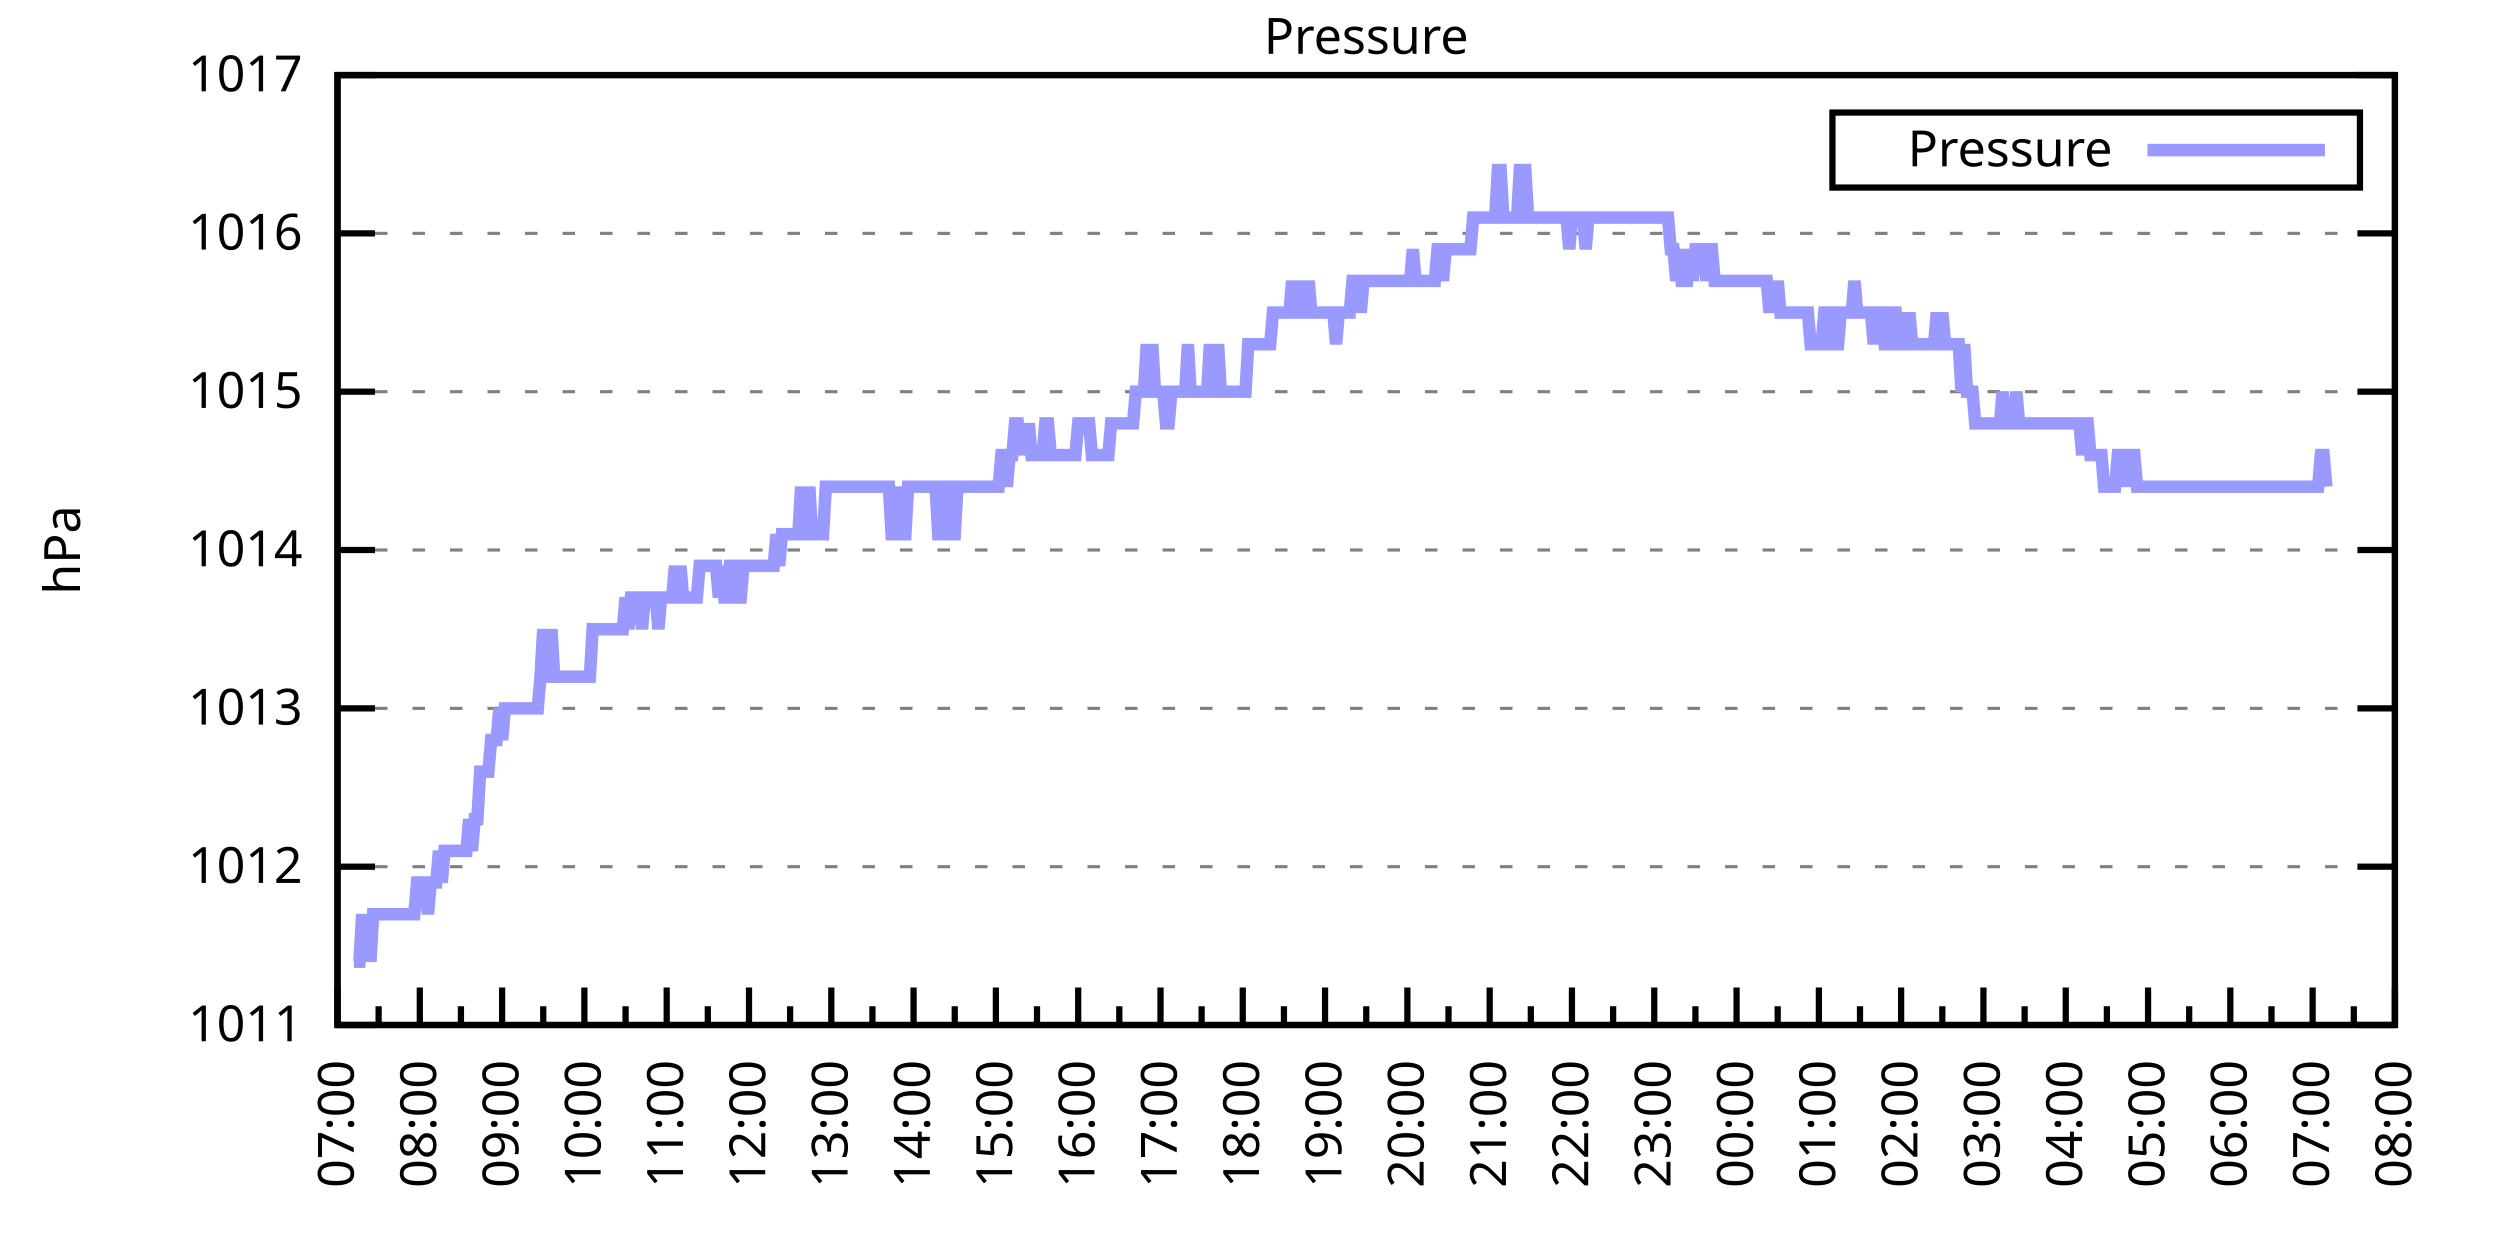
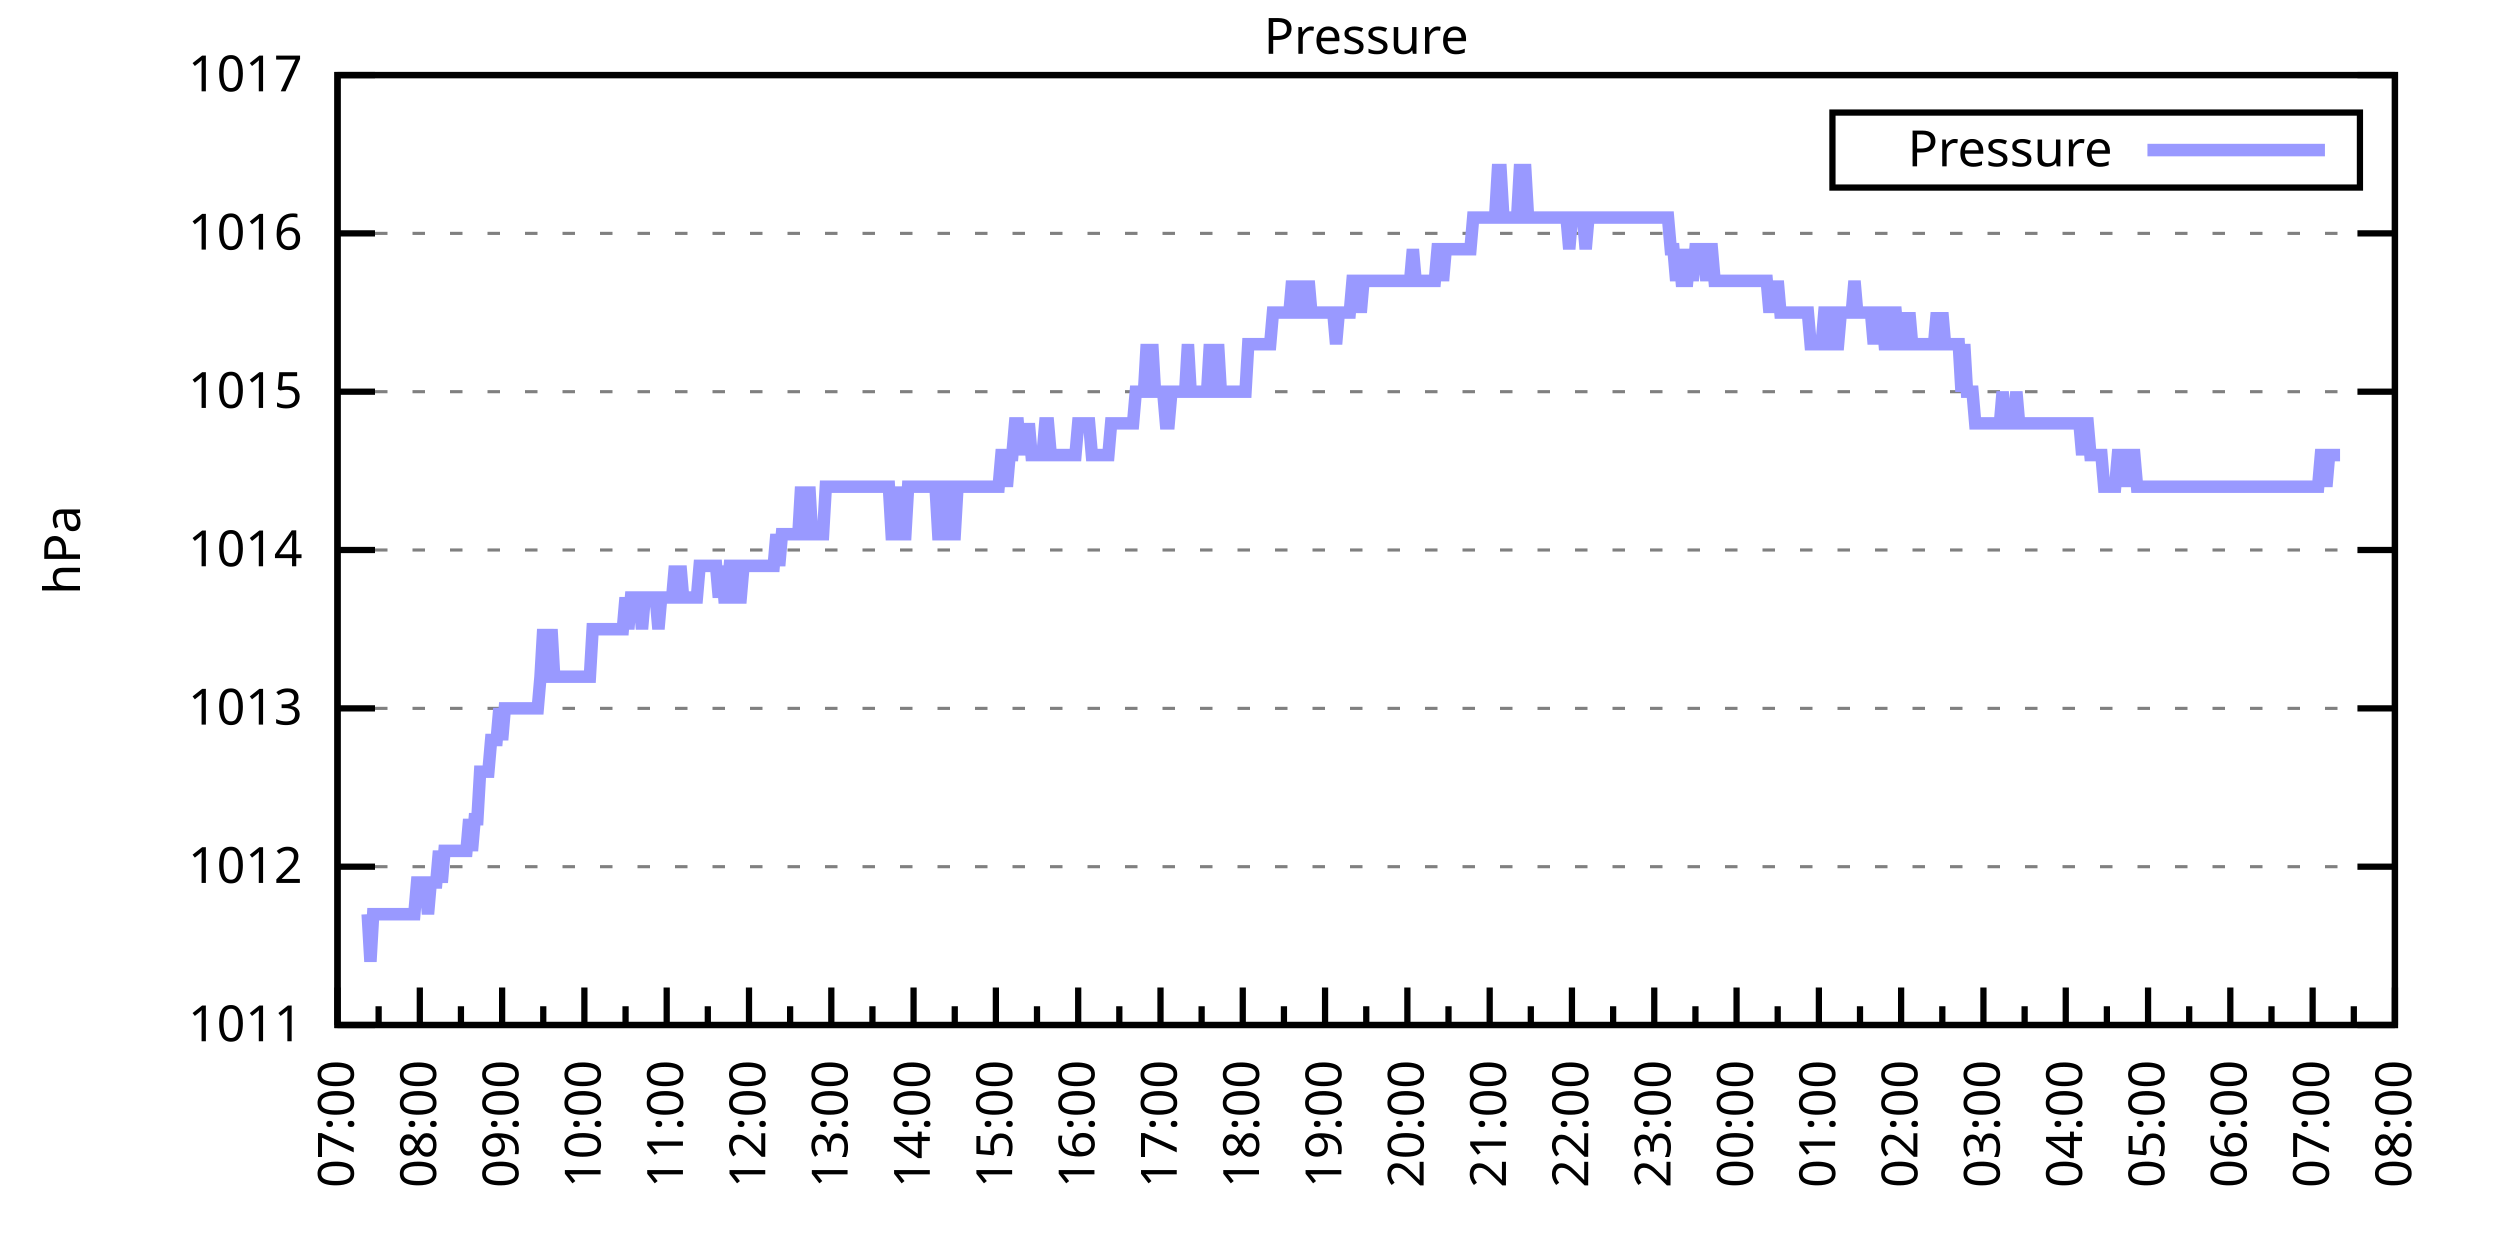
<svg xmlns="http://www.w3.org/2000/svg" xmlns:xlink="http://www.w3.org/1999/xlink" width="400" height="200" viewBox="0 0 400 200">
  <g id="gnuplot_canvas">
    <rect x="0" y="0" width="400" height="200" fill="none" />
    <defs>
      <circle id="gpDot" r="0.5" stroke-width="0.5" stroke="currentColor" />
      <path id="gpPt0" stroke-width="0.333" stroke="currentColor" d="M-1,0 h2 M0,-1 v2" />
      <path id="gpPt1" stroke-width="0.333" stroke="currentColor" d="M-1,-1 L1,1 M1,-1 L-1,1" />
      <path id="gpPt2" stroke-width="0.333" stroke="currentColor" d="M-1,0 L1,0 M0,-1 L0,1 M-1,-1 L1,1 M-1,1 L1,-1" />
      <rect id="gpPt3" stroke-width="0.333" stroke="currentColor" x="-1" y="-1" width="2" height="2" />
      <rect id="gpPt4" stroke-width="0.333" stroke="currentColor" fill="currentColor" x="-1" y="-1" width="2" height="2" />
      <circle id="gpPt5" stroke-width="0.333" stroke="currentColor" cx="0" cy="0" r="1" />
      <use xlink:href="#gpPt5" id="gpPt6" fill="currentColor" stroke="none" />
      <path id="gpPt7" stroke-width="0.333" stroke="currentColor" d="M0,-1.33 L-1.33,0.67 L1.33,0.67 z" />
      <use xlink:href="#gpPt7" id="gpPt8" fill="currentColor" stroke="none" />
      <use xlink:href="#gpPt7" id="gpPt9" stroke="currentColor" transform="rotate(180)" />
      <use xlink:href="#gpPt9" id="gpPt10" fill="currentColor" stroke="none" />
      <use xlink:href="#gpPt3" id="gpPt11" stroke="currentColor" transform="rotate(45)" />
      <use xlink:href="#gpPt11" id="gpPt12" fill="currentColor" stroke="none" />
      <path id="gpPt13" stroke-width="0.333" stroke="currentColor" d="M0,1.330 L1.265,0.411 L0.782,-1.067 L-0.782,-1.076 L-1.265,0.411 z" />
      <use xlink:href="#gpPt13" id="gpPt14" fill="currentColor" stroke="none" />
      <filter id="textbox" filterUnits="objectBoundingBox" x="0" y="0" height="1" width="1">
        <feFlood flood-color="white" flood-opacity="1" result="bgnd" />
        <feComposite in="SourceGraphic" in2="bgnd" operator="atop" />
      </filter>
      <filter id="greybox" filterUnits="objectBoundingBox" x="0" y="0" height="1" width="1">
        <feFlood flood-color="lightgrey" flood-opacity="1" result="grey" />
        <feComposite in="SourceGraphic" in2="grey" operator="atop" />
      </filter>
    </defs>
    <g fill="none" color="white" stroke="currentColor" stroke-width="1.00" stroke-linecap="butt" stroke-linejoin="miter">
</g>
    <g fill="none" color="black" stroke="currentColor" stroke-width="1.00" stroke-linecap="butt" stroke-linejoin="miter">
      <g stroke="none" shape-rendering="crispEdges">
        <polygon fill="rgb(255, 255, 255)" points="54.00,164.00 383.18,164.00 383.18,12.02 54.00,12.02 " />
      </g>
    </g>
    <g fill="none" color="black" stroke="currentColor" stroke-width="1.00" stroke-linecap="butt" stroke-linejoin="miter">
</g>
    <g fill="none" color="black" stroke="black" stroke-width="0.50" stroke-linecap="butt" stroke-linejoin="miter">
</g>
    <g fill="none" color="gray" stroke="currentColor" stroke-width="0.50" stroke-linecap="butt" stroke-linejoin="miter">
      <path stroke="gray" stroke-dasharray="2,4" class="gridline" d="M54.00,164.00 L383.19,164.00  " />
    </g>
    <g fill="none" color="gray" stroke="gray" stroke-width="1.00" stroke-linecap="butt" stroke-linejoin="miter">
</g>
    <g fill="none" color="black" stroke="currentColor" stroke-width="1.00" stroke-linecap="butt" stroke-linejoin="miter">
      <path stroke="black" d="M54.00,164.00 L60.00,164.00 M383.19,164.00 L377.19,164.00  " />
      <g transform="translate(48.40,166.60)" stroke="none" fill="black" font-family="Sans" font-size="8.00" text-anchor="end">
        <text>
          <tspan font-family="Sans"> 1011</tspan>
        </text>
      </g>
    </g>
    <g fill="none" color="black" stroke="currentColor" stroke-width="1.00" stroke-linecap="butt" stroke-linejoin="miter">
</g>
    <g fill="none" color="black" stroke="black" stroke-width="0.50" stroke-linecap="butt" stroke-linejoin="miter">
</g>
    <g fill="none" color="gray" stroke="currentColor" stroke-width="0.50" stroke-linecap="butt" stroke-linejoin="miter">
      <path stroke="gray" stroke-dasharray="2,4" class="gridline" d="M54.00,138.67 L383.19,138.67  " />
    </g>
    <g fill="none" color="gray" stroke="gray" stroke-width="1.00" stroke-linecap="butt" stroke-linejoin="miter">
</g>
    <g fill="none" color="black" stroke="currentColor" stroke-width="1.00" stroke-linecap="butt" stroke-linejoin="miter">
      <path stroke="black" d="M54.00,138.67 L60.00,138.67 M383.19,138.67 L377.19,138.67  " />
      <g transform="translate(48.40,141.27)" stroke="none" fill="black" font-family="Sans" font-size="8.00" text-anchor="end">
        <text>
          <tspan font-family="Sans"> 1012</tspan>
        </text>
      </g>
    </g>
    <g fill="none" color="black" stroke="currentColor" stroke-width="1.00" stroke-linecap="butt" stroke-linejoin="miter">
</g>
    <g fill="none" color="black" stroke="black" stroke-width="0.50" stroke-linecap="butt" stroke-linejoin="miter">
</g>
    <g fill="none" color="gray" stroke="currentColor" stroke-width="0.50" stroke-linecap="butt" stroke-linejoin="miter">
      <path stroke="gray" stroke-dasharray="2,4" class="gridline" d="M54.00,113.34 L383.19,113.34  " />
    </g>
    <g fill="none" color="gray" stroke="gray" stroke-width="1.00" stroke-linecap="butt" stroke-linejoin="miter">
</g>
    <g fill="none" color="black" stroke="currentColor" stroke-width="1.00" stroke-linecap="butt" stroke-linejoin="miter">
      <path stroke="black" d="M54.00,113.34 L60.00,113.34 M383.19,113.34 L377.19,113.34  " />
      <g transform="translate(48.40,115.94)" stroke="none" fill="black" font-family="Sans" font-size="8.00" text-anchor="end">
        <text>
          <tspan font-family="Sans"> 1013</tspan>
        </text>
      </g>
    </g>
    <g fill="none" color="black" stroke="currentColor" stroke-width="1.00" stroke-linecap="butt" stroke-linejoin="miter">
</g>
    <g fill="none" color="black" stroke="black" stroke-width="0.50" stroke-linecap="butt" stroke-linejoin="miter">
</g>
    <g fill="none" color="gray" stroke="currentColor" stroke-width="0.50" stroke-linecap="butt" stroke-linejoin="miter">
      <path stroke="gray" stroke-dasharray="2,4" class="gridline" d="M54.00,88.00 L383.19,88.00  " />
    </g>
    <g fill="none" color="gray" stroke="gray" stroke-width="1.00" stroke-linecap="butt" stroke-linejoin="miter">
</g>
    <g fill="none" color="black" stroke="currentColor" stroke-width="1.00" stroke-linecap="butt" stroke-linejoin="miter">
      <path stroke="black" d="M54.00,88.00 L60.00,88.00 M383.19,88.00 L377.19,88.00  " />
      <g transform="translate(48.40,90.60)" stroke="none" fill="black" font-family="Sans" font-size="8.00" text-anchor="end">
        <text>
          <tspan font-family="Sans"> 1014</tspan>
        </text>
      </g>
    </g>
    <g fill="none" color="black" stroke="currentColor" stroke-width="1.00" stroke-linecap="butt" stroke-linejoin="miter">
</g>
    <g fill="none" color="black" stroke="black" stroke-width="0.50" stroke-linecap="butt" stroke-linejoin="miter">
</g>
    <g fill="none" color="gray" stroke="currentColor" stroke-width="0.50" stroke-linecap="butt" stroke-linejoin="miter">
      <path stroke="gray" stroke-dasharray="2,4" class="gridline" d="M54.00,62.67 L383.19,62.67  " />
    </g>
    <g fill="none" color="gray" stroke="gray" stroke-width="1.00" stroke-linecap="butt" stroke-linejoin="miter">
</g>
    <g fill="none" color="black" stroke="currentColor" stroke-width="1.00" stroke-linecap="butt" stroke-linejoin="miter">
      <path stroke="black" d="M54.00,62.67 L60.00,62.67 M383.19,62.67 L377.19,62.67  " />
      <g transform="translate(48.40,65.27)" stroke="none" fill="black" font-family="Sans" font-size="8.00" text-anchor="end">
        <text>
          <tspan font-family="Sans"> 1015</tspan>
        </text>
      </g>
    </g>
    <g fill="none" color="black" stroke="currentColor" stroke-width="1.00" stroke-linecap="butt" stroke-linejoin="miter">
</g>
    <g fill="none" color="black" stroke="black" stroke-width="0.50" stroke-linecap="butt" stroke-linejoin="miter">
</g>
    <g fill="none" color="gray" stroke="currentColor" stroke-width="0.50" stroke-linecap="butt" stroke-linejoin="miter">
      <path stroke="gray" stroke-dasharray="2,4" class="gridline" d="M54.00,37.34 L383.19,37.34  " />
    </g>
    <g fill="none" color="gray" stroke="gray" stroke-width="1.00" stroke-linecap="butt" stroke-linejoin="miter">
</g>
    <g fill="none" color="black" stroke="currentColor" stroke-width="1.00" stroke-linecap="butt" stroke-linejoin="miter">
      <path stroke="black" d="M54.00,37.34 L60.00,37.34 M383.19,37.34 L377.19,37.34  " />
      <g transform="translate(48.40,39.94)" stroke="none" fill="black" font-family="Sans" font-size="8.00" text-anchor="end">
        <text>
          <tspan font-family="Sans"> 1016</tspan>
        </text>
      </g>
    </g>
    <g fill="none" color="black" stroke="currentColor" stroke-width="1.00" stroke-linecap="butt" stroke-linejoin="miter">
</g>
    <g fill="none" color="black" stroke="black" stroke-width="0.50" stroke-linecap="butt" stroke-linejoin="miter">
</g>
    <g fill="none" color="gray" stroke="currentColor" stroke-width="0.50" stroke-linecap="butt" stroke-linejoin="miter">
      <path stroke="gray" stroke-dasharray="2,4" class="gridline" d="M54.00,12.01 L383.19,12.01  " />
    </g>
    <g fill="none" color="gray" stroke="gray" stroke-width="1.00" stroke-linecap="butt" stroke-linejoin="miter">
</g>
    <g fill="none" color="black" stroke="currentColor" stroke-width="1.00" stroke-linecap="butt" stroke-linejoin="miter">
      <path stroke="black" d="M54.00,12.01 L60.00,12.01 M383.19,12.01 L377.19,12.01  " />
      <g transform="translate(48.40,14.61)" stroke="none" fill="black" font-family="Sans" font-size="8.00" text-anchor="end">
        <text>
          <tspan font-family="Sans"> 1017</tspan>
        </text>
      </g>
    </g>
    <g fill="none" color="black" stroke="currentColor" stroke-width="1.00" stroke-linecap="butt" stroke-linejoin="miter">
      <path stroke="black" d="M54.00,164.00 L54.00,158.00  " />
      <g transform="translate(56.60,169.60) rotate(270)" stroke="none" fill="black" font-family="Sans" font-size="8.00" text-anchor="end">
        <text>
          <tspan font-family="Sans">07:00</tspan>
        </text>
      </g>
    </g>
    <g fill="none" color="black" stroke="currentColor" stroke-width="1.00" stroke-linecap="butt" stroke-linejoin="miter">
      <path stroke="black" d="M60.58,164.00 L60.58,161.00 M67.17,164.00 L67.17,158.00  " />
      <g transform="translate(69.77,169.60) rotate(270)" stroke="none" fill="black" font-family="Sans" font-size="8.00" text-anchor="end">
        <text>
          <tspan font-family="Sans">08:00</tspan>
        </text>
      </g>
    </g>
    <g fill="none" color="black" stroke="currentColor" stroke-width="1.00" stroke-linecap="butt" stroke-linejoin="miter">
      <path stroke="black" d="M73.75,164.00 L73.75,161.00 M80.34,164.00 L80.34,158.00  " />
      <g transform="translate(82.94,169.60) rotate(270)" stroke="none" fill="black" font-family="Sans" font-size="8.00" text-anchor="end">
        <text>
          <tspan font-family="Sans">09:00</tspan>
        </text>
      </g>
    </g>
    <g fill="none" color="black" stroke="currentColor" stroke-width="1.00" stroke-linecap="butt" stroke-linejoin="miter">
      <path stroke="black" d="M86.92,164.00 L86.92,161.00 M93.50,164.00 L93.50,158.00  " />
      <g transform="translate(96.10,169.60) rotate(270)" stroke="none" fill="black" font-family="Sans" font-size="8.00" text-anchor="end">
        <text>
          <tspan font-family="Sans">10:00</tspan>
        </text>
      </g>
    </g>
    <g fill="none" color="black" stroke="currentColor" stroke-width="1.00" stroke-linecap="butt" stroke-linejoin="miter">
      <path stroke="black" d="M100.09,164.00 L100.09,161.00 M106.67,164.00 L106.67,158.00  " />
      <g transform="translate(109.27,169.60) rotate(270)" stroke="none" fill="black" font-family="Sans" font-size="8.00" text-anchor="end">
        <text>
          <tspan font-family="Sans">11:00</tspan>
        </text>
      </g>
    </g>
    <g fill="none" color="black" stroke="currentColor" stroke-width="1.00" stroke-linecap="butt" stroke-linejoin="miter">
      <path stroke="black" d="M113.25,164.00 L113.25,161.00 M119.84,164.00 L119.84,158.00  " />
      <g transform="translate(122.44,169.60) rotate(270)" stroke="none" fill="black" font-family="Sans" font-size="8.00" text-anchor="end">
        <text>
          <tspan font-family="Sans">12:00</tspan>
        </text>
      </g>
    </g>
    <g fill="none" color="black" stroke="currentColor" stroke-width="1.00" stroke-linecap="butt" stroke-linejoin="miter">
      <path stroke="black" d="M126.42,164.00 L126.42,161.00 M133.01,164.00 L133.01,158.00  " />
      <g transform="translate(135.61,169.60) rotate(270)" stroke="none" fill="black" font-family="Sans" font-size="8.00" text-anchor="end">
        <text>
          <tspan font-family="Sans">13:00</tspan>
        </text>
      </g>
    </g>
    <g fill="none" color="black" stroke="currentColor" stroke-width="1.00" stroke-linecap="butt" stroke-linejoin="miter">
      <path stroke="black" d="M139.59,164.00 L139.59,161.00 M146.17,164.00 L146.17,158.00  " />
      <g transform="translate(148.77,169.60) rotate(270)" stroke="none" fill="black" font-family="Sans" font-size="8.00" text-anchor="end">
        <text>
          <tspan font-family="Sans">14:00</tspan>
        </text>
      </g>
    </g>
    <g fill="none" color="black" stroke="currentColor" stroke-width="1.00" stroke-linecap="butt" stroke-linejoin="miter">
      <path stroke="black" d="M152.76,164.00 L152.76,161.00 M159.34,164.00 L159.34,158.00  " />
      <g transform="translate(161.94,169.60) rotate(270)" stroke="none" fill="black" font-family="Sans" font-size="8.00" text-anchor="end">
        <text>
          <tspan font-family="Sans">15:00</tspan>
        </text>
      </g>
    </g>
    <g fill="none" color="black" stroke="currentColor" stroke-width="1.00" stroke-linecap="butt" stroke-linejoin="miter">
      <path stroke="black" d="M165.92,164.00 L165.92,161.00 M172.51,164.00 L172.51,158.00  " />
      <g transform="translate(175.11,169.60) rotate(270)" stroke="none" fill="black" font-family="Sans" font-size="8.00" text-anchor="end">
        <text>
          <tspan font-family="Sans">16:00</tspan>
        </text>
      </g>
    </g>
    <g fill="none" color="black" stroke="currentColor" stroke-width="1.00" stroke-linecap="butt" stroke-linejoin="miter">
      <path stroke="black" d="M179.09,164.00 L179.09,161.00 M185.68,164.00 L185.68,158.00  " />
      <g transform="translate(188.28,169.60) rotate(270)" stroke="none" fill="black" font-family="Sans" font-size="8.00" text-anchor="end">
        <text>
          <tspan font-family="Sans">17:00</tspan>
        </text>
      </g>
    </g>
    <g fill="none" color="black" stroke="currentColor" stroke-width="1.00" stroke-linecap="butt" stroke-linejoin="miter">
      <path stroke="black" d="M192.26,164.00 L192.26,161.00 M198.84,164.00 L198.84,158.00  " />
      <g transform="translate(201.44,169.60) rotate(270)" stroke="none" fill="black" font-family="Sans" font-size="8.00" text-anchor="end">
        <text>
          <tspan font-family="Sans">18:00</tspan>
        </text>
      </g>
    </g>
    <g fill="none" color="black" stroke="currentColor" stroke-width="1.00" stroke-linecap="butt" stroke-linejoin="miter">
      <path stroke="black" d="M205.43,164.00 L205.43,161.00 M212.01,164.00 L212.01,158.00  " />
      <g transform="translate(214.61,169.60) rotate(270)" stroke="none" fill="black" font-family="Sans" font-size="8.00" text-anchor="end">
        <text>
          <tspan font-family="Sans">19:00</tspan>
        </text>
      </g>
    </g>
    <g fill="none" color="black" stroke="currentColor" stroke-width="1.00" stroke-linecap="butt" stroke-linejoin="miter">
      <path stroke="black" d="M218.60,164.00 L218.60,161.00 M225.18,164.00 L225.18,158.00  " />
      <g transform="translate(227.78,169.60) rotate(270)" stroke="none" fill="black" font-family="Sans" font-size="8.00" text-anchor="end">
        <text>
          <tspan font-family="Sans">20:00</tspan>
        </text>
      </g>
    </g>
    <g fill="none" color="black" stroke="currentColor" stroke-width="1.00" stroke-linecap="butt" stroke-linejoin="miter">
      <path stroke="black" d="M231.76,164.00 L231.76,161.00 M238.35,164.00 L238.35,158.00  " />
      <g transform="translate(240.95,169.60) rotate(270)" stroke="none" fill="black" font-family="Sans" font-size="8.00" text-anchor="end">
        <text>
          <tspan font-family="Sans">21:00</tspan>
        </text>
      </g>
    </g>
    <g fill="none" color="black" stroke="currentColor" stroke-width="1.00" stroke-linecap="butt" stroke-linejoin="miter">
      <path stroke="black" d="M244.93,164.00 L244.93,161.00 M251.51,164.00 L251.51,158.00  " />
      <g transform="translate(254.11,169.60) rotate(270)" stroke="none" fill="black" font-family="Sans" font-size="8.00" text-anchor="end">
        <text>
          <tspan font-family="Sans">22:00</tspan>
        </text>
      </g>
    </g>
    <g fill="none" color="black" stroke="currentColor" stroke-width="1.00" stroke-linecap="butt" stroke-linejoin="miter">
      <path stroke="black" d="M258.10,164.00 L258.10,161.00 M264.68,164.00 L264.68,158.00  " />
      <g transform="translate(267.28,169.60) rotate(270)" stroke="none" fill="black" font-family="Sans" font-size="8.00" text-anchor="end">
        <text>
          <tspan font-family="Sans">23:00</tspan>
        </text>
      </g>
    </g>
    <g fill="none" color="black" stroke="currentColor" stroke-width="1.00" stroke-linecap="butt" stroke-linejoin="miter">
      <path stroke="black" d="M271.27,164.00 L271.27,161.00 M277.85,164.00 L277.85,158.00  " />
      <g transform="translate(280.45,169.60) rotate(270)" stroke="none" fill="black" font-family="Sans" font-size="8.00" text-anchor="end">
        <text>
          <tspan font-family="Sans">00:00</tspan>
        </text>
      </g>
    </g>
    <g fill="none" color="black" stroke="currentColor" stroke-width="1.00" stroke-linecap="butt" stroke-linejoin="miter">
      <path stroke="black" d="M284.43,164.00 L284.43,161.00 M291.02,164.00 L291.02,158.00  " />
      <g transform="translate(293.62,169.60) rotate(270)" stroke="none" fill="black" font-family="Sans" font-size="8.00" text-anchor="end">
        <text>
          <tspan font-family="Sans">01:00</tspan>
        </text>
      </g>
    </g>
    <g fill="none" color="black" stroke="currentColor" stroke-width="1.00" stroke-linecap="butt" stroke-linejoin="miter">
      <path stroke="black" d="M297.60,164.00 L297.60,161.00 M304.18,164.00 L304.18,158.00  " />
      <g transform="translate(306.78,169.60) rotate(270)" stroke="none" fill="black" font-family="Sans" font-size="8.00" text-anchor="end">
        <text>
          <tspan font-family="Sans">02:00</tspan>
        </text>
      </g>
    </g>
    <g fill="none" color="black" stroke="currentColor" stroke-width="1.00" stroke-linecap="butt" stroke-linejoin="miter">
      <path stroke="black" d="M310.77,164.00 L310.77,161.00 M317.35,164.00 L317.35,158.00  " />
      <g transform="translate(319.95,169.60) rotate(270)" stroke="none" fill="black" font-family="Sans" font-size="8.00" text-anchor="end">
        <text>
          <tspan font-family="Sans">03:00</tspan>
        </text>
      </g>
    </g>
    <g fill="none" color="black" stroke="currentColor" stroke-width="1.00" stroke-linecap="butt" stroke-linejoin="miter">
      <path stroke="black" d="M323.94,164.00 L323.94,161.00 M330.52,164.00 L330.52,158.00  " />
      <g transform="translate(333.12,169.60) rotate(270)" stroke="none" fill="black" font-family="Sans" font-size="8.00" text-anchor="end">
        <text>
          <tspan font-family="Sans">04:00</tspan>
        </text>
      </g>
    </g>
    <g fill="none" color="black" stroke="currentColor" stroke-width="1.00" stroke-linecap="butt" stroke-linejoin="miter">
      <path stroke="black" d="M337.10,164.00 L337.10,161.00 M343.69,164.00 L343.69,158.00  " />
      <g transform="translate(346.29,169.60) rotate(270)" stroke="none" fill="black" font-family="Sans" font-size="8.00" text-anchor="end">
        <text>
          <tspan font-family="Sans">05:00</tspan>
        </text>
      </g>
    </g>
    <g fill="none" color="black" stroke="currentColor" stroke-width="1.00" stroke-linecap="butt" stroke-linejoin="miter">
      <path stroke="black" d="M350.27,164.00 L350.27,161.00 M356.85,164.00 L356.85,158.00  " />
      <g transform="translate(359.45,169.60) rotate(270)" stroke="none" fill="black" font-family="Sans" font-size="8.00" text-anchor="end">
        <text>
          <tspan font-family="Sans">06:00</tspan>
        </text>
      </g>
    </g>
    <g fill="none" color="black" stroke="currentColor" stroke-width="1.00" stroke-linecap="butt" stroke-linejoin="miter">
      <path stroke="black" d="M363.44,164.00 L363.44,161.00 M370.02,164.00 L370.02,158.00  " />
      <g transform="translate(372.62,169.60) rotate(270)" stroke="none" fill="black" font-family="Sans" font-size="8.00" text-anchor="end">
        <text>
          <tspan font-family="Sans">07:00</tspan>
        </text>
      </g>
    </g>
    <g fill="none" color="black" stroke="currentColor" stroke-width="1.00" stroke-linecap="butt" stroke-linejoin="miter">
      <path stroke="black" d="M376.61,164.00 L376.61,161.00 M383.19,164.00 L383.19,158.00  " />
      <g transform="translate(385.79,169.60) rotate(270)" stroke="none" fill="black" font-family="Sans" font-size="8.00" text-anchor="end">
        <text>
          <tspan font-family="Sans">08:00</tspan>
        </text>
      </g>
    </g>
    <g fill="none" color="black" stroke="currentColor" stroke-width="1.00" stroke-linecap="butt" stroke-linejoin="miter">
</g>
    <g fill="none" color="black" stroke="currentColor" stroke-width="1.00" stroke-linecap="butt" stroke-linejoin="miter">
      <path stroke="black" d="M54.00,12.01 L54.00,164.00 L383.19,164.00 L383.19,12.01 L54.00,12.01 Z  " />
    </g>
    <g fill="none" color="black" stroke="currentColor" stroke-width="1.00" stroke-linecap="butt" stroke-linejoin="miter">
      <g transform="translate(12.80,88.01) rotate(270)" stroke="none" fill="black" font-family="Sans" font-size="8.00" text-anchor="middle">
        <text>
          <tspan font-family="Sans">hPa</tspan>
        </text>
      </g>
    </g>
    <g fill="none" color="black" stroke="currentColor" stroke-width="1.00" stroke-linecap="butt" stroke-linejoin="miter">
</g>
    <g fill="none" color="black" stroke="currentColor" stroke-width="1.00" stroke-linecap="butt" stroke-linejoin="miter">
      <path stroke="black" d="M293.19,30.01 L293.19,18.01 L377.59,18.01 L377.59,30.01 L293.19,30.01 Z  " />
    </g>
    <g id="Pressure_plot_1">
      <g fill="none" color="white" stroke="black" stroke-width="2.00" stroke-linecap="butt" stroke-linejoin="miter">
</g>
      <g fill="none" color="black" stroke="currentColor" stroke-width="2.00" stroke-linecap="butt" stroke-linejoin="miter">
        <g transform="translate(337.99,26.61)" stroke="none" fill="black" font-family="Sans" font-size="8.00" text-anchor="end">
          <text>
            <tspan font-family="Sans">Pressure</tspan>
          </text>
        </g>
      </g>
      <g fill="none" color="black" stroke="currentColor" stroke-width="2.00" stroke-linecap="butt" stroke-linejoin="miter">
-         <path stroke="rgb(153, 153, 255)" d="M343.59,24.01 L371.99,24.01 M56.63,153.87 L57.07,153.87 L57.51,153.87 L57.95,146.27 L58.39,153.87 L58.83,146.27   L59.27,153.87 L59.71,146.27 L60.14,146.27 L60.58,146.27 L61.02,146.27 L61.46,146.27 L61.90,146.27 L62.34,146.27   L62.78,146.27 L63.22,146.27 L63.66,146.27 L64.10,146.27 L64.53,146.27 L64.97,146.27 L65.41,146.27 L65.85,146.27   L66.29,146.27 L66.73,141.20 L67.17,141.20 L67.61,141.20 L68.05,141.20 L68.48,146.27 L68.92,141.20 L69.36,141.20   L69.80,141.20 L70.24,136.14 L70.68,141.20 L71.12,136.14 L71.56,136.14 L72.00,136.14 L72.43,136.14 L72.87,136.14   L73.31,136.14 L73.75,136.14 L74.19,136.14 L74.63,136.14 L75.07,131.07 L75.51,136.14 L75.95,131.07 L76.38,131.07   L76.82,123.47 L77.26,123.47 L77.70,123.47 L78.14,123.47 L78.58,118.40 L79.02,118.40 L79.46,118.40 L79.90,113.34   L80.34,118.40 L80.77,113.34 L81.21,113.34 L81.65,113.34 L82.09,113.34 L82.53,113.34 L82.97,113.34 L83.41,113.34   L83.85,113.34 L84.29,113.34 L84.72,113.34 L85.16,113.34 L85.60,113.34 L86.04,113.34 L86.48,108.27 L86.92,100.67   L87.36,108.27 L87.80,108.27 L88.24,100.67 L88.67,108.27 L89.11,108.27 L89.55,108.27 L89.99,108.27 L90.43,108.27   L90.87,108.27 L91.31,108.27 L91.75,108.27 L92.19,108.27 L92.62,108.27 L93.06,108.27 L93.50,108.27 L93.94,108.27   L94.38,108.27 L94.82,100.67 L95.26,100.67 L95.70,100.67 L96.14,100.67 L96.58,100.67 L97.01,100.67 L97.45,100.67   L97.89,100.67 L98.33,100.67 L98.77,100.67 L99.21,100.67 L99.65,100.67 L100.09,95.60 L100.53,100.67 L100.96,95.60   L101.40,95.60 L101.84,95.60 L102.28,95.60 L102.72,100.67 L103.16,95.60 L103.60,95.60 L104.04,95.60 L104.48,95.60   L104.91,95.60 L105.35,100.67 L105.79,95.60 L106.23,95.60 L106.67,95.60 L107.11,95.60 L107.55,95.60 L107.99,90.54   L108.43,95.60 L108.87,90.54 L109.30,95.60 L109.74,95.60 L110.18,95.60 L110.62,95.60 L111.06,95.60 L111.50,95.60   L111.94,90.54 L112.38,90.54 L112.82,90.54 L113.25,90.54 L113.69,90.54 L114.13,90.54 L114.57,90.54 L115.01,95.60   L115.45,90.54 L115.89,95.60 L116.33,95.60 L116.77,90.54 L117.20,90.54 L117.64,95.60 L118.08,95.60 L118.52,95.60   L118.96,90.54 L119.40,90.54 L119.84,90.54 L120.28,90.54 L120.72,90.54 L121.15,90.54 L121.59,90.54 L122.03,90.54   L122.47,90.54 L122.91,90.54 L123.35,90.54 L123.79,90.54 L124.23,85.47 L124.67,90.54 L125.11,85.47 L125.54,85.47   L125.98,85.47 L126.42,85.47 L126.86,85.47 L127.30,85.47 L127.74,85.47 L128.18,77.87 L128.62,85.47 L129.06,85.47   L129.49,77.87 L129.93,85.47 L130.37,85.47 L130.81,85.47 L131.25,85.47 L131.69,85.47 L132.13,77.87 L132.57,77.87   L133.01,77.87 L133.44,77.87 L133.88,77.87 L134.32,77.87 L134.76,77.87 L135.20,77.87 L135.64,77.87 L136.08,77.87   L136.52,77.87 L136.96,77.87 L137.39,77.87 L137.83,77.87 L138.27,77.87 L138.71,77.87 L139.15,77.87 L139.59,77.87   L140.03,77.87 L140.47,77.87 L140.91,77.87 L141.35,77.87 L141.78,77.87 L142.22,77.87 L142.66,85.47 L143.10,85.47   L143.54,77.87 L143.98,85.47 L144.42,85.47 L144.86,85.47 L145.30,77.87 L145.73,77.87 L146.17,77.87 L146.61,77.87   L147.05,77.87 L147.49,77.87 L147.93,77.87 L148.37,77.87 L148.81,77.87 L149.25,77.87 L149.68,77.87 L150.12,85.47   L150.56,85.47 L151.00,77.87 L151.44,77.87 L151.88,77.87 L152.32,85.47 L152.76,85.47 L153.20,77.87 L153.63,77.87   L154.07,77.87 L154.51,77.87 L154.95,77.87 L155.39,77.87 L155.83,77.87 L156.27,77.87 L156.71,77.87 L157.15,77.87   L157.59,77.87 L158.02,77.87 L158.46,77.87 L158.90,77.87 L159.34,77.87 L159.78,77.87 L160.22,72.81 L160.66,72.81   L161.10,77.87 L161.54,72.81 L161.97,72.81 L162.41,67.74 L162.85,67.74 L163.29,72.81 L163.73,67.74 L164.17,72.81   L164.61,67.74 L165.05,72.81 L165.49,72.81 L165.92,72.81 L166.36,72.81 L166.80,72.81 L167.24,67.74 L167.68,67.74   L168.12,72.81 L168.56,72.81 L169.00,72.81 L169.44,72.81 L169.87,72.81 L170.31,72.81 L170.75,72.81 L171.19,72.81   L171.63,72.81 L172.07,72.81 L172.51,67.74 L172.95,67.74 L173.39,67.74 L173.83,67.74 L174.26,67.74 L174.70,72.81   L175.14,72.81 L175.58,72.81 L176.02,72.81 L176.46,72.81 L176.90,72.81 L177.34,72.81 L177.78,67.74 L178.21,67.74   L178.65,67.74 L179.09,67.74 L179.53,67.74 L179.97,67.74 L180.41,67.74 L180.85,67.74 L181.29,67.74 L181.73,62.67   L182.16,62.67 L182.60,62.67 L183.04,62.67 L183.48,55.07 L183.92,62.67 L184.36,55.07 L184.80,62.67 L185.24,62.67   L185.68,62.67 L186.11,62.67 L186.55,67.74 L186.99,67.74 L187.43,62.67 L187.87,62.67 L188.31,62.67 L188.75,62.67   L189.19,62.67 L189.63,62.67 L190.07,55.07 L190.50,62.67 L190.94,62.67 L191.38,62.67 L191.82,62.67 L192.26,62.67   L192.70,62.67 L193.14,62.67 L193.58,55.07 L194.02,62.67 L194.45,62.67 L194.89,55.07 L195.33,62.67 L195.77,62.67   L196.21,62.67 L196.65,62.67 L197.09,62.67 L197.53,62.67 L197.97,62.67 L198.40,62.67 L198.84,62.67 L199.28,62.67   L199.72,55.07 L200.16,55.07 L200.60,55.07 L201.04,55.07 L201.48,55.07 L201.92,55.07 L202.35,55.07 L202.79,55.07   L203.23,55.07 L203.67,50.01 L204.11,50.01 L204.55,50.01 L204.99,50.01 L205.43,50.01 L205.87,50.01 L206.31,50.01   L206.74,44.94 L207.18,50.01 L207.62,50.01 L208.06,44.94 L208.50,50.01 L208.94,50.01 L209.38,44.94 L209.82,50.01   L210.26,50.01 L210.69,50.01 L211.13,50.01 L211.57,50.01 L212.01,50.01 L212.45,50.01 L212.89,50.01 L213.33,50.01   L213.77,55.07 L214.21,50.01 L214.64,50.01 L215.08,50.01 L215.52,50.01 L215.96,50.01 L216.40,44.94 L216.84,44.94   L217.28,44.94 L217.72,50.01 L218.16,44.94 L218.60,44.94 L219.03,44.94 L219.47,44.94 L219.91,44.94 L220.35,44.94   L220.79,44.94 L221.23,44.94 L221.67,44.94 L222.11,44.94 L222.55,44.94 L222.98,44.94 L223.42,44.94 L223.86,44.94   L224.30,44.94 L224.74,44.94 L225.18,44.94 L225.62,44.94 L226.06,39.87 L226.50,44.94 L226.93,44.94 L227.37,44.94   L227.81,44.94 L228.25,44.94 L228.69,44.94 L229.13,44.94 L229.57,44.94 L230.01,39.87 L230.45,39.87 L230.88,44.94   L231.32,39.87 L231.76,39.87 L232.20,39.87 L232.64,39.87 L233.08,39.87 L233.52,39.87 L233.96,39.87 L234.40,39.87   L234.84,39.87 L235.27,39.87 L235.71,34.81 L236.15,34.81 L236.59,34.81 L237.03,34.81 L237.47,34.81 L237.91,34.81   L238.35,34.81 L238.79,34.81 L239.22,34.81 L239.66,27.21 L240.10,27.21 L240.54,34.81 L240.98,34.81 L241.42,34.81   L241.86,34.81 L242.30,34.81 L242.74,34.81 L243.17,27.21 L243.61,27.21 L244.05,27.21 L244.49,34.81 L244.93,34.81   L245.37,34.81 L245.81,34.81 L246.25,34.81 L246.69,34.81 L247.12,34.81 L247.56,34.81 L248.00,34.81 L248.44,34.81   L248.88,34.81 L249.32,34.81 L249.76,34.81 L250.20,34.81 L250.64,34.81 L251.08,39.87 L251.51,34.81 L251.95,34.81   L252.39,34.81 L252.83,34.81 L253.27,34.81 L253.71,39.87 L254.15,34.81 L254.59,34.81 L255.03,34.81 L255.46,34.81   L255.90,34.81 L256.34,34.81 L256.78,34.81 L257.22,34.81 L257.66,34.81 L258.10,34.81 L258.54,34.81 L258.98,34.81   L259.41,34.81 L259.85,34.81 L260.29,34.81 L260.73,34.81 L261.17,34.81 L261.61,34.81 L262.05,34.81 L262.49,34.81   L262.93,34.81 L263.36,34.81 L263.80,34.81 L264.24,34.81 L264.68,34.81 L265.12,34.81 L265.56,34.81 L266.00,34.81   L266.44,34.81 L266.88,34.81 L267.32,39.87 L267.75,39.87 L268.19,44.94 L268.63,39.87 L269.07,44.94 L269.51,44.94   L269.95,44.94 L270.39,39.87 L270.83,44.94 L271.27,39.87 L271.70,39.87 L272.14,39.87 L272.58,39.87 L273.02,44.94   L273.46,39.87 L273.90,39.87 L274.34,44.94 L274.78,44.94 L275.22,44.94 L275.65,44.94 L276.09,44.94 L276.53,44.94   L276.97,44.94 L277.41,44.94 L277.85,44.94 L278.29,44.94 L278.73,44.94 L279.17,44.94 L279.60,44.94 L280.04,44.94   L280.48,44.94 L280.92,44.94 L281.36,44.94 L281.80,44.94 L282.24,44.94 L282.68,44.94 L283.12,50.01 L283.56,44.94   L283.99,50.01 L284.43,44.94 L284.87,50.01 L285.31,50.01 L285.75,50.01 L286.19,50.01 L286.63,50.01 L287.07,50.01   L287.51,50.01 L287.94,50.01 L288.38,50.01 L288.82,50.01 L289.26,50.01 L289.70,55.07 L290.14,55.07 L290.58,55.07   L291.02,55.07 L291.46,55.07 L291.89,50.01 L292.33,50.01 L292.77,50.01 L293.21,55.07 L293.65,55.07 L294.09,55.07   L294.53,50.01 L294.97,50.01 L295.41,50.01 L295.84,50.01 L296.28,50.01 L296.72,44.94 L297.16,50.01 L297.60,50.01   L298.04,50.01 L298.48,50.01 L298.92,50.01 L299.36,50.01 L299.80,55.07 L300.23,50.01 L300.67,50.01 L301.11,50.01   L301.55,55.07 L301.99,55.07 L302.43,50.01 L302.87,50.01 L303.31,50.01 L303.75,55.07 L304.18,55.07 L304.62,50.01   L305.06,55.07 L305.50,50.01 L305.94,55.07 L306.38,55.07 L306.82,55.07 L307.26,55.07 L307.70,55.07 L308.13,55.07   L308.57,55.07 L309.01,55.07 L309.45,55.07 L309.89,50.01 L310.33,55.07 L310.77,50.01 L311.21,55.07 L311.65,55.07   L312.08,55.07 L312.52,55.07 L312.96,55.07 L313.40,55.07 L313.84,62.67 L314.28,55.07 L314.72,62.67 L315.16,62.67   L315.60,62.67 L316.04,67.74 L316.47,67.74 L316.91,67.74 L317.35,67.74 L317.79,67.74 L318.23,67.74 L318.67,67.74   L319.11,67.74 L319.55,67.74 L319.99,67.74 L320.42,62.67 L320.86,67.74 L321.30,67.74 L321.74,67.74 L322.18,67.74   L322.62,62.67 L323.06,67.74 L323.50,67.74 L323.94,67.74 L324.37,67.74 L324.81,67.74 L325.25,67.74 L325.69,67.74   L326.13,67.74 L326.57,67.74 L327.01,67.74 L327.45,67.74 L327.89,67.74 L328.33,67.74 L328.76,67.74 L329.20,67.74   L329.64,67.74 L330.08,67.74 L330.52,67.74 L330.96,67.74 L331.40,67.74 L331.84,67.74 L332.28,67.74 L332.71,67.74   L333.15,72.81 L333.59,67.74 L334.03,67.74 L334.47,72.81 L334.91,72.81 L335.35,72.81 L335.79,72.81 L336.23,72.81   L336.66,77.87 L337.10,77.87 L337.54,77.87 L337.98,77.87 L338.42,77.87 L338.86,72.81 L339.30,72.81 L339.74,72.81   L340.18,77.87 L340.61,72.81 L341.05,72.81 L341.49,72.81 L341.93,77.87 L342.37,77.87 L342.81,77.87 L343.25,77.87   L343.69,77.87 L344.13,77.87 L344.57,77.87 L345.00,77.87 L345.44,77.87 L345.88,77.87 L346.32,77.87 L346.76,77.87   L347.20,77.87 L347.64,77.87 L348.08,77.87 L348.52,77.87 L348.95,77.87 L349.39,77.87 L349.83,77.87 L350.27,77.87   L350.71,77.87 L351.15,77.87 L351.59,77.87 L352.03,77.87 L352.47,77.87 L352.90,77.87 L353.34,77.87 L353.78,77.87   L354.22,77.87 L354.66,77.87 L355.10,77.87 L355.54,77.87 L355.98,77.87 L356.42,77.87 L356.85,77.87 L357.29,77.87   L357.73,77.87 L358.17,77.87 L358.61,77.87 L359.05,77.87 L359.49,77.87 L359.93,77.87 L360.37,77.87 L360.81,77.87   L361.24,77.87 L361.68,77.87 L362.12,77.87 L362.56,77.87 L363.00,77.87 L363.44,77.87 L363.88,77.87 L364.32,77.87   L364.76,77.87 L365.19,77.87 L365.63,77.87 L366.07,77.87 L366.51,77.87 L366.95,77.87 L367.39,77.87 L367.83,77.87   L368.27,77.87 L368.71,77.87 L369.14,77.87 L369.58,77.87 L370.02,77.87 L370.46,77.87 L370.90,77.87 L371.34,72.81   L371.78,72.81 L372.22,77.87  " />
+         <path stroke="rgb(153, 153, 255)" d="M343.59,24.01 L371.99,24.01 M58.83,146.27 L59.27,153.87 L59.71,146.27 L60.14,146.27 L60.58,146.27 L61.02,146.27   L61.46,146.27 L61.90,146.27 L62.34,146.27 L62.78,146.27 L63.22,146.27 L63.66,146.27 L64.10,146.27 L64.53,146.27   L64.97,146.27 L65.41,146.27 L65.85,146.27 L66.29,146.27 L66.73,141.20 L67.17,141.20 L67.61,141.20 L68.05,141.20   L68.48,146.27 L68.92,141.20 L69.36,141.20 L69.80,141.20 L70.24,136.14 L70.68,141.20 L71.12,136.14 L71.56,136.14   L72.00,136.14 L72.43,136.14 L72.87,136.14 L73.31,136.14 L73.75,136.14 L74.19,136.14 L74.63,136.14 L75.07,131.07   L75.51,136.14 L75.95,131.07 L76.38,131.07 L76.82,123.47 L77.26,123.47 L77.70,123.47 L78.14,123.47 L78.58,118.40   L79.02,118.40 L79.46,118.40 L79.90,113.34 L80.34,118.40 L80.77,113.34 L81.21,113.34 L81.65,113.34 L82.09,113.34   L82.53,113.34 L82.97,113.34 L83.41,113.34 L83.85,113.34 L84.29,113.34 L84.72,113.34 L85.16,113.34 L85.60,113.34   L86.04,113.34 L86.48,108.27 L86.92,100.67 L87.36,108.27 L87.80,108.27 L88.24,100.67 L88.67,108.27 L89.11,108.27   L89.55,108.27 L89.99,108.27 L90.43,108.27 L90.87,108.27 L91.31,108.27 L91.75,108.27 L92.19,108.27 L92.62,108.27   L93.06,108.27 L93.50,108.27 L93.94,108.27 L94.38,108.27 L94.82,100.67 L95.26,100.67 L95.70,100.67 L96.14,100.67   L96.58,100.67 L97.01,100.67 L97.45,100.67 L97.89,100.67 L98.33,100.67 L98.77,100.67 L99.21,100.67 L99.65,100.67   L100.09,95.60 L100.53,100.67 L100.96,95.60 L101.40,95.60 L101.84,95.60 L102.28,95.60 L102.72,100.67 L103.16,95.60   L103.60,95.60 L104.04,95.60 L104.48,95.60 L104.91,95.60 L105.35,100.67 L105.79,95.60 L106.23,95.60 L106.67,95.60   L107.11,95.60 L107.55,95.60 L107.99,90.54 L108.43,95.60 L108.87,90.54 L109.30,95.60 L109.74,95.60 L110.18,95.60   L110.62,95.60 L111.06,95.60 L111.50,95.60 L111.94,90.54 L112.38,90.54 L112.82,90.54 L113.25,90.54 L113.69,90.54   L114.13,90.54 L114.57,90.54 L115.01,95.60 L115.45,90.54 L115.89,95.60 L116.33,95.60 L116.77,90.54 L117.20,90.54   L117.64,95.60 L118.08,95.60 L118.52,95.60 L118.96,90.54 L119.40,90.54 L119.84,90.54 L120.28,90.54 L120.72,90.54   L121.15,90.54 L121.59,90.54 L122.03,90.54 L122.47,90.54 L122.91,90.54 L123.35,90.54 L123.79,90.54 L124.23,85.47   L124.67,90.54 L125.11,85.47 L125.54,85.47 L125.98,85.47 L126.42,85.47 L126.86,85.47 L127.30,85.47 L127.74,85.47   L128.18,77.87 L128.62,85.47 L129.06,85.47 L129.49,77.87 L129.93,85.47 L130.37,85.47 L130.81,85.47 L131.25,85.47   L131.69,85.47 L132.13,77.87 L132.57,77.87 L133.01,77.87 L133.44,77.87 L133.88,77.87 L134.32,77.87 L134.76,77.87   L135.20,77.87 L135.64,77.87 L136.08,77.87 L136.52,77.87 L136.96,77.87 L137.39,77.87 L137.83,77.87 L138.27,77.87   L138.71,77.87 L139.15,77.87 L139.59,77.87 L140.03,77.87 L140.47,77.87 L140.91,77.87 L141.35,77.87 L141.78,77.87   L142.22,77.87 L142.66,85.47 L143.10,85.47 L143.54,77.87 L143.98,85.47 L144.42,85.47 L144.86,85.47 L145.30,77.87   L145.73,77.87 L146.17,77.87 L146.61,77.87 L147.05,77.87 L147.49,77.87 L147.93,77.87 L148.37,77.87 L148.81,77.87   L149.25,77.87 L149.68,77.87 L150.12,85.47 L150.56,85.47 L151.00,77.87 L151.44,77.87 L151.88,77.87 L152.32,85.47   L152.76,85.47 L153.20,77.87 L153.63,77.87 L154.07,77.87 L154.51,77.87 L154.95,77.87 L155.39,77.87 L155.83,77.87   L156.27,77.87 L156.71,77.87 L157.15,77.87 L157.59,77.87 L158.02,77.87 L158.46,77.87 L158.90,77.87 L159.34,77.87   L159.78,77.87 L160.22,72.81 L160.66,72.81 L161.10,77.87 L161.54,72.81 L161.97,72.81 L162.41,67.74 L162.85,67.74   L163.29,72.81 L163.73,67.74 L164.17,72.81 L164.61,67.74 L165.05,72.81 L165.49,72.81 L165.92,72.81 L166.36,72.81   L166.80,72.81 L167.24,67.74 L167.68,67.74 L168.12,72.81 L168.56,72.81 L169.00,72.81 L169.44,72.81 L169.87,72.81   L170.31,72.81 L170.75,72.81 L171.19,72.81 L171.63,72.81 L172.07,72.81 L172.51,67.74 L172.95,67.74 L173.39,67.74   L173.83,67.74 L174.26,67.74 L174.70,72.81 L175.14,72.81 L175.58,72.81 L176.02,72.81 L176.46,72.81 L176.90,72.81   L177.34,72.81 L177.78,67.74 L178.21,67.74 L178.65,67.74 L179.09,67.74 L179.53,67.74 L179.97,67.74 L180.41,67.74   L180.85,67.74 L181.29,67.74 L181.73,62.67 L182.16,62.67 L182.60,62.67 L183.04,62.67 L183.48,55.07 L183.92,62.67   L184.36,55.07 L184.80,62.67 L185.24,62.67 L185.68,62.67 L186.11,62.67 L186.55,67.74 L186.99,67.74 L187.43,62.67   L187.87,62.67 L188.31,62.67 L188.75,62.67 L189.19,62.67 L189.63,62.67 L190.07,55.07 L190.50,62.67 L190.94,62.67   L191.38,62.67 L191.82,62.67 L192.26,62.67 L192.70,62.67 L193.14,62.67 L193.58,55.07 L194.02,62.67 L194.45,62.67   L194.89,55.07 L195.33,62.67 L195.77,62.67 L196.21,62.67 L196.65,62.67 L197.09,62.67 L197.53,62.67 L197.97,62.67   L198.40,62.67 L198.84,62.67 L199.28,62.67 L199.72,55.07 L200.16,55.07 L200.60,55.07 L201.04,55.07 L201.48,55.07   L201.92,55.07 L202.35,55.07 L202.79,55.07 L203.23,55.07 L203.67,50.01 L204.11,50.01 L204.55,50.01 L204.99,50.01   L205.43,50.01 L205.87,50.01 L206.31,50.01 L206.74,44.94 L207.18,50.01 L207.62,50.01 L208.06,44.94 L208.50,50.01   L208.94,50.01 L209.38,44.94 L209.82,50.01 L210.26,50.01 L210.69,50.01 L211.13,50.01 L211.57,50.01 L212.01,50.01   L212.45,50.01 L212.89,50.01 L213.33,50.01 L213.77,55.07 L214.21,50.01 L214.64,50.01 L215.08,50.01 L215.52,50.01   L215.96,50.01 L216.40,44.94 L216.84,44.94 L217.28,44.94 L217.72,50.01 L218.16,44.94 L218.60,44.94 L219.03,44.94   L219.47,44.94 L219.91,44.94 L220.35,44.94 L220.79,44.94 L221.23,44.94 L221.67,44.94 L222.11,44.94 L222.55,44.94   L222.98,44.94 L223.42,44.94 L223.86,44.94 L224.30,44.94 L224.74,44.94 L225.18,44.94 L225.62,44.94 L226.06,39.87   L226.50,44.94 L226.93,44.94 L227.37,44.94 L227.81,44.94 L228.25,44.94 L228.69,44.94 L229.13,44.94 L229.57,44.94   L230.01,39.87 L230.45,39.87 L230.88,44.94 L231.32,39.87 L231.76,39.87 L232.20,39.87 L232.64,39.87 L233.08,39.87   L233.52,39.87 L233.96,39.87 L234.40,39.87 L234.84,39.87 L235.27,39.87 L235.71,34.81 L236.15,34.81 L236.59,34.81   L237.03,34.81 L237.47,34.81 L237.91,34.81 L238.35,34.81 L238.79,34.81 L239.22,34.81 L239.66,27.21 L240.10,27.21   L240.54,34.81 L240.98,34.81 L241.42,34.81 L241.86,34.81 L242.30,34.81 L242.74,34.81 L243.17,27.21 L243.61,27.21   L244.05,27.21 L244.49,34.81 L244.93,34.81 L245.37,34.81 L245.81,34.81 L246.25,34.81 L246.69,34.81 L247.12,34.81   L247.56,34.81 L248.00,34.81 L248.44,34.81 L248.88,34.81 L249.32,34.81 L249.76,34.81 L250.20,34.81 L250.64,34.81   L251.08,39.87 L251.51,34.81 L251.95,34.81 L252.39,34.81 L252.83,34.81 L253.27,34.81 L253.71,39.87 L254.15,34.81   L254.59,34.81 L255.03,34.81 L255.46,34.81 L255.90,34.81 L256.34,34.81 L256.78,34.81 L257.22,34.81 L257.66,34.81   L258.10,34.81 L258.54,34.81 L258.98,34.81 L259.41,34.81 L259.85,34.81 L260.29,34.81 L260.73,34.81 L261.17,34.81   L261.61,34.81 L262.05,34.81 L262.49,34.81 L262.93,34.81 L263.36,34.81 L263.80,34.81 L264.24,34.81 L264.68,34.81   L265.12,34.81 L265.56,34.81 L266.00,34.81 L266.44,34.81 L266.88,34.81 L267.32,39.87 L267.75,39.87 L268.19,44.94   L268.63,39.87 L269.07,44.94 L269.51,44.94 L269.95,44.94 L270.39,39.87 L270.83,44.94 L271.27,39.87 L271.70,39.87   L272.14,39.87 L272.58,39.87 L273.02,44.94 L273.46,39.87 L273.90,39.87 L274.34,44.94 L274.78,44.94 L275.22,44.94   L275.65,44.94 L276.09,44.94 L276.53,44.94 L276.97,44.94 L277.41,44.94 L277.85,44.94 L278.29,44.94 L278.73,44.94   L279.17,44.94 L279.60,44.94 L280.04,44.94 L280.48,44.94 L280.92,44.94 L281.36,44.94 L281.80,44.94 L282.24,44.94   L282.68,44.94 L283.12,50.01 L283.56,44.94 L283.99,50.01 L284.43,44.94 L284.87,50.01 L285.31,50.01 L285.75,50.01   L286.19,50.01 L286.63,50.01 L287.07,50.01 L287.51,50.01 L287.94,50.01 L288.38,50.01 L288.82,50.01 L289.26,50.01   L289.70,55.07 L290.14,55.07 L290.58,55.07 L291.02,55.07 L291.46,55.07 L291.89,50.01 L292.33,50.01 L292.77,50.01   L293.21,55.07 L293.65,55.07 L294.09,55.07 L294.53,50.01 L294.97,50.01 L295.41,50.01 L295.84,50.01 L296.28,50.01   L296.72,44.94 L297.16,50.01 L297.60,50.01 L298.04,50.01 L298.48,50.01 L298.92,50.01 L299.36,50.01 L299.80,55.07   L300.23,50.01 L300.67,50.01 L301.11,50.01 L301.55,55.07 L301.99,55.07 L302.43,50.01 L302.87,50.01 L303.31,50.01   L303.75,55.07 L304.18,55.07 L304.62,50.01 L305.06,55.07 L305.50,50.01 L305.94,55.07 L306.38,55.07 L306.82,55.07   L307.26,55.07 L307.70,55.07 L308.13,55.07 L308.57,55.07 L309.01,55.07 L309.45,55.07 L309.89,50.01 L310.33,55.07   L310.77,50.01 L311.21,55.07 L311.65,55.07 L312.08,55.07 L312.52,55.07 L312.96,55.07 L313.40,55.07 L313.84,62.67   L314.28,55.07 L314.72,62.67 L315.16,62.67 L315.60,62.67 L316.04,67.74 L316.47,67.74 L316.91,67.74 L317.35,67.74   L317.79,67.74 L318.23,67.74 L318.67,67.74 L319.11,67.74 L319.55,67.74 L319.99,67.74 L320.42,62.67 L320.86,67.74   L321.30,67.74 L321.74,67.74 L322.18,67.74 L322.62,62.67 L323.06,67.74 L323.50,67.74 L323.94,67.74 L324.37,67.74   L324.81,67.74 L325.25,67.74 L325.69,67.74 L326.13,67.74 L326.57,67.74 L327.01,67.74 L327.45,67.74 L327.89,67.74   L328.33,67.74 L328.76,67.74 L329.20,67.74 L329.64,67.74 L330.08,67.74 L330.52,67.74 L330.96,67.74 L331.40,67.74   L331.84,67.74 L332.28,67.74 L332.71,67.74 L333.15,72.81 L333.59,67.74 L334.03,67.74 L334.47,72.81 L334.91,72.81   L335.35,72.81 L335.79,72.81 L336.23,72.81 L336.66,77.87 L337.10,77.87 L337.54,77.87 L337.98,77.87 L338.42,77.87   L338.86,72.81 L339.30,72.81 L339.74,72.81 L340.18,77.87 L340.61,72.81 L341.05,72.81 L341.49,72.81 L341.93,77.87   L342.37,77.87 L342.81,77.87 L343.25,77.87 L343.69,77.87 L344.13,77.87 L344.57,77.87 L345.00,77.87 L345.44,77.87   L345.88,77.87 L346.32,77.87 L346.76,77.87 L347.20,77.87 L347.64,77.87 L348.08,77.87 L348.52,77.87 L348.95,77.87   L349.39,77.87 L349.83,77.87 L350.27,77.87 L350.71,77.87 L351.15,77.87 L351.59,77.87 L352.03,77.87 L352.47,77.87   L352.90,77.87 L353.34,77.87 L353.78,77.87 L354.22,77.87 L354.66,77.87 L355.10,77.87 L355.54,77.87 L355.98,77.87   L356.42,77.87 L356.85,77.87 L357.29,77.87 L357.73,77.87 L358.17,77.87 L358.61,77.87 L359.05,77.87 L359.49,77.87   L359.93,77.87 L360.37,77.87 L360.81,77.87 L361.24,77.87 L361.68,77.87 L362.12,77.87 L362.56,77.87 L363.00,77.87   L363.44,77.87 L363.88,77.87 L364.32,77.87 L364.76,77.87 L365.19,77.87 L365.63,77.87 L366.07,77.87 L366.51,77.87   L366.95,77.87 L367.39,77.87 L367.83,77.87 L368.27,77.87 L368.71,77.87 L369.14,77.87 L369.58,77.87 L370.02,77.87   L370.46,77.87 L370.90,77.87 L371.34,72.81 L371.78,72.81 L372.22,77.87 L372.66,72.81 L373.09,72.81 L373.53,72.81   L373.97,72.81 L374.41,72.81  " />
      </g>
    </g>
    <g fill="none" color="black" stroke="currentColor" stroke-width="2.00" stroke-linecap="butt" stroke-linejoin="miter">
</g>
    <g fill="none" color="black" stroke="black" stroke-width="1.00" stroke-linecap="butt" stroke-linejoin="miter">
</g>
    <g fill="none" color="black" stroke="currentColor" stroke-width="1.00" stroke-linecap="butt" stroke-linejoin="miter">
      <path stroke="black" d="M54.00,12.01 L54.00,164.00 L383.19,164.00 L383.19,12.01 L54.00,12.01 Z  " />
    </g>
    <g fill="none" color="black" stroke="currentColor" stroke-width="1.00" stroke-linecap="butt" stroke-linejoin="miter">
      <g transform="translate(218.59,8.61)" stroke="none" fill="black" font-family="Sans" font-size="8.00" text-anchor="middle">
        <text>
          <tspan font-family="Sans">Pressure</tspan>
        </text>
      </g>
    </g>
    <g fill="none" color="black" stroke="currentColor" stroke-width="1.00" stroke-linecap="butt" stroke-linejoin="miter">
</g>
  </g>
</svg>
